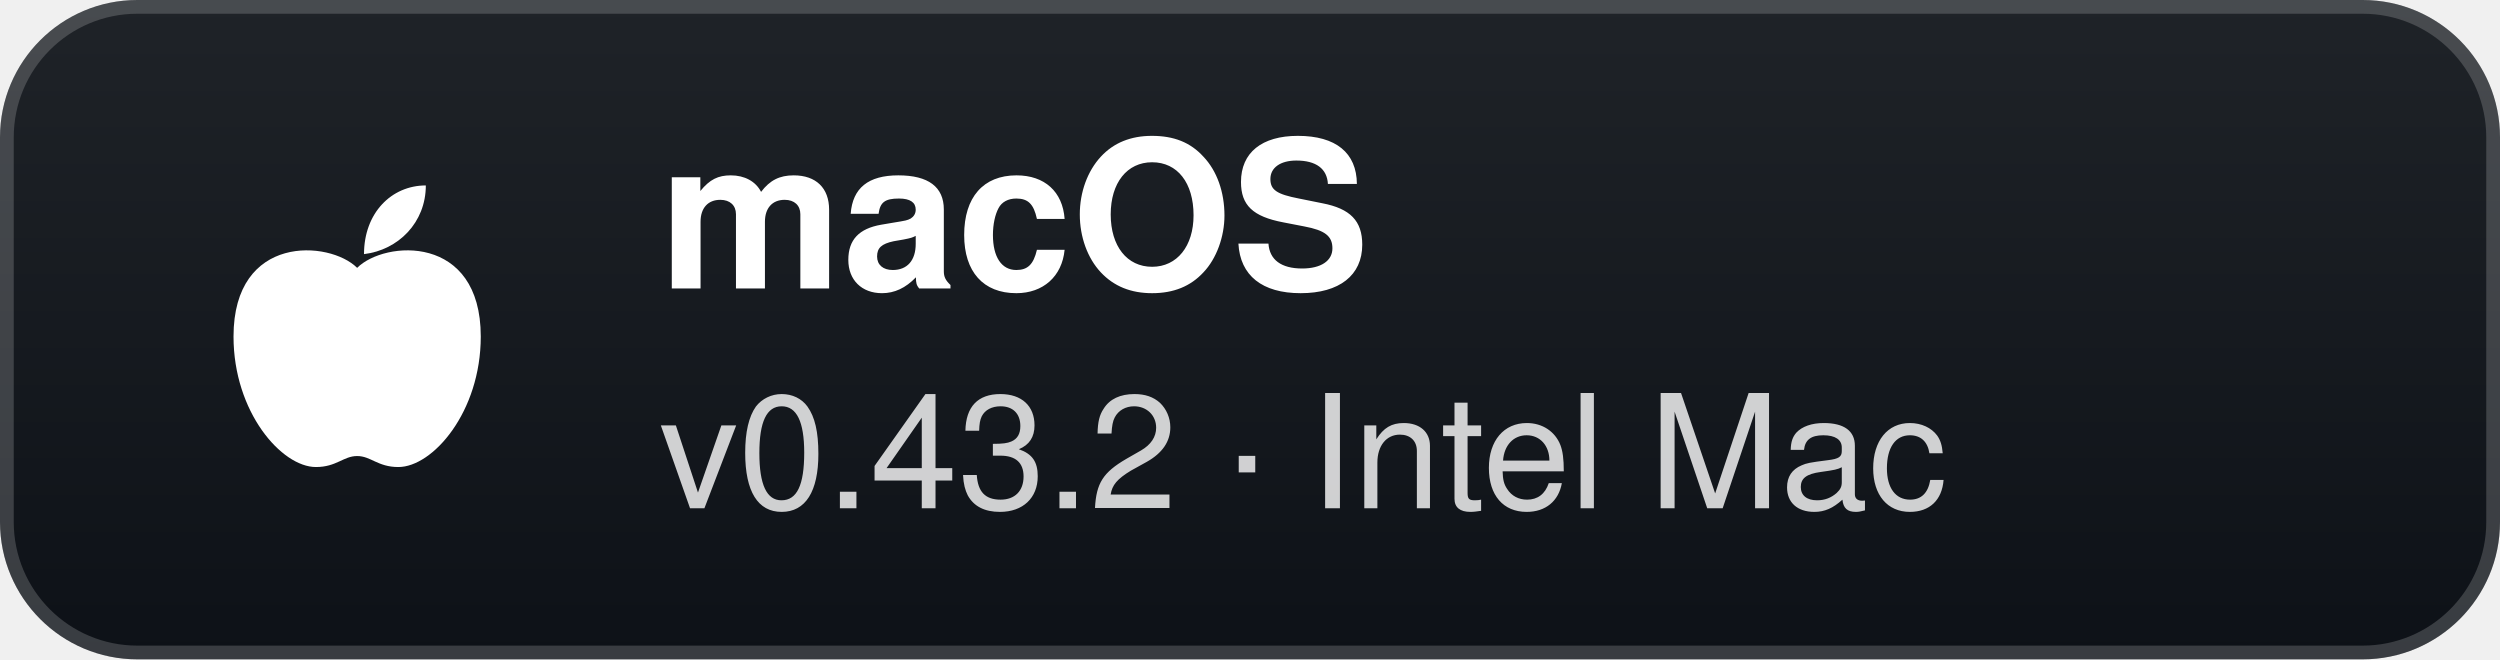
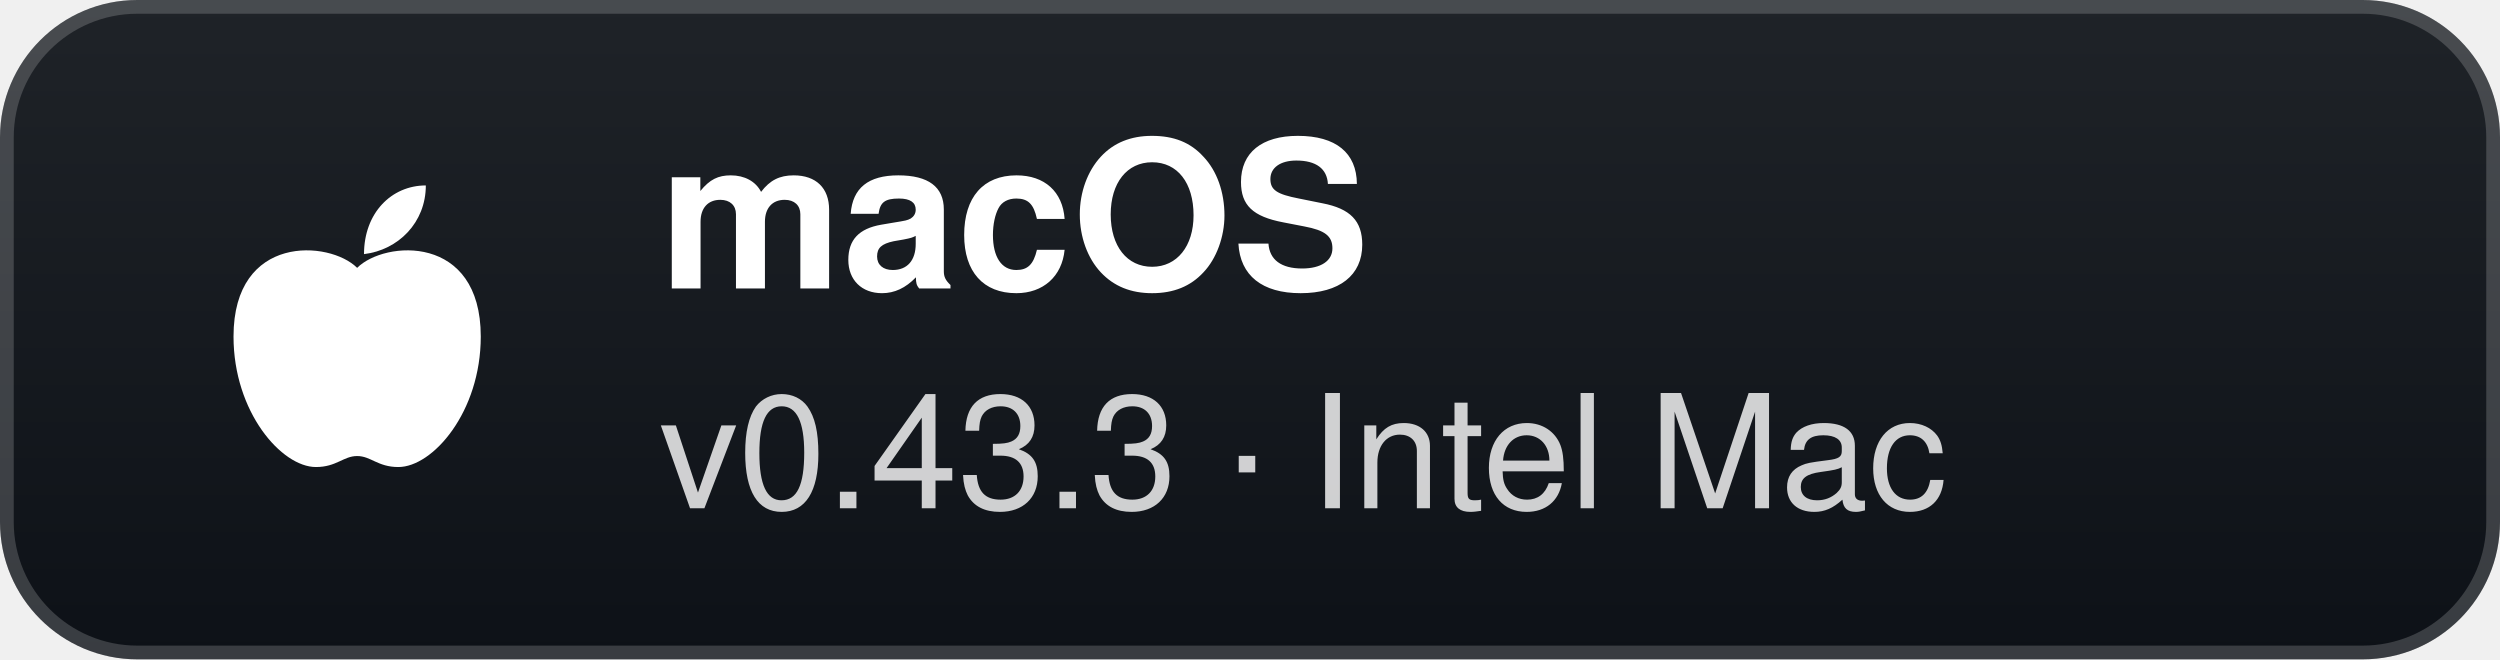
- <svg xmlns="http://www.w3.org/2000/svg" width="182" height="48" viewBox="0 0 182 48" role="img" aria-label="macOS: v0.43.2 · Intel Mac">
+ <svg xmlns="http://www.w3.org/2000/svg" width="182" height="48" viewBox="0 0 182 48" role="img" aria-label="macOS: v0.43.3 · Intel Mac">
  <defs>
    <linearGradient id="g" x1="0" y1="0" x2="0" y2="1">
      <stop offset="0" stop-color="#1f2328" />
      <stop offset="1" stop-color="#0d1117" />
    </linearGradient>
  </defs>
  <rect width="182" height="48" rx="10" fill="url(#g)" />
  <rect x="0.5" y="0.5" width="181" height="47" rx="9.5" fill="none" stroke="#ffffff" stroke-opacity="0.18" />
  <g transform="translate(26 24)">
    <path d="M0 -4.5 C-2 -6.5 -9 -7 -9 0.5 C-9 6 -5.5 10 -3 10 C-1.5 10 -1 9.2 0 9.2 C1 9.2 1.5 10 3 10 C5.5 10 9 6 9 0.5 C9 -7 2 -6.5 0 -4.5 Z" fill="#fff" />
    <path d="M0.5 -5.5 C0.5 -8.5 2.5 -10.5 5 -10.5 C5 -7.8 3 -5.8 0.5 -5.5 Z" fill="#fff" />
  </g>
  <text x="48" y="21" fill="#ffffff" font-family="'Segoe UI',-apple-system,BlinkMacSystemFont,Helvetica,Arial,sans-serif" font-size="15" font-weight="700">macOS</text>
-   <text x="48" y="37" fill="#ffffff" fill-opacity="0.8" font-family="'Segoe UI',-apple-system,BlinkMacSystemFont,Helvetica,Arial,sans-serif" font-size="11.5">v0.43.2 · Intel Mac</text>
+   <text x="48" y="37" fill="#ffffff" fill-opacity="0.8" font-family="'Segoe UI',-apple-system,BlinkMacSystemFont,Helvetica,Arial,sans-serif" font-size="11.5">v0.43.3 · Intel Mac</text>
</svg>
